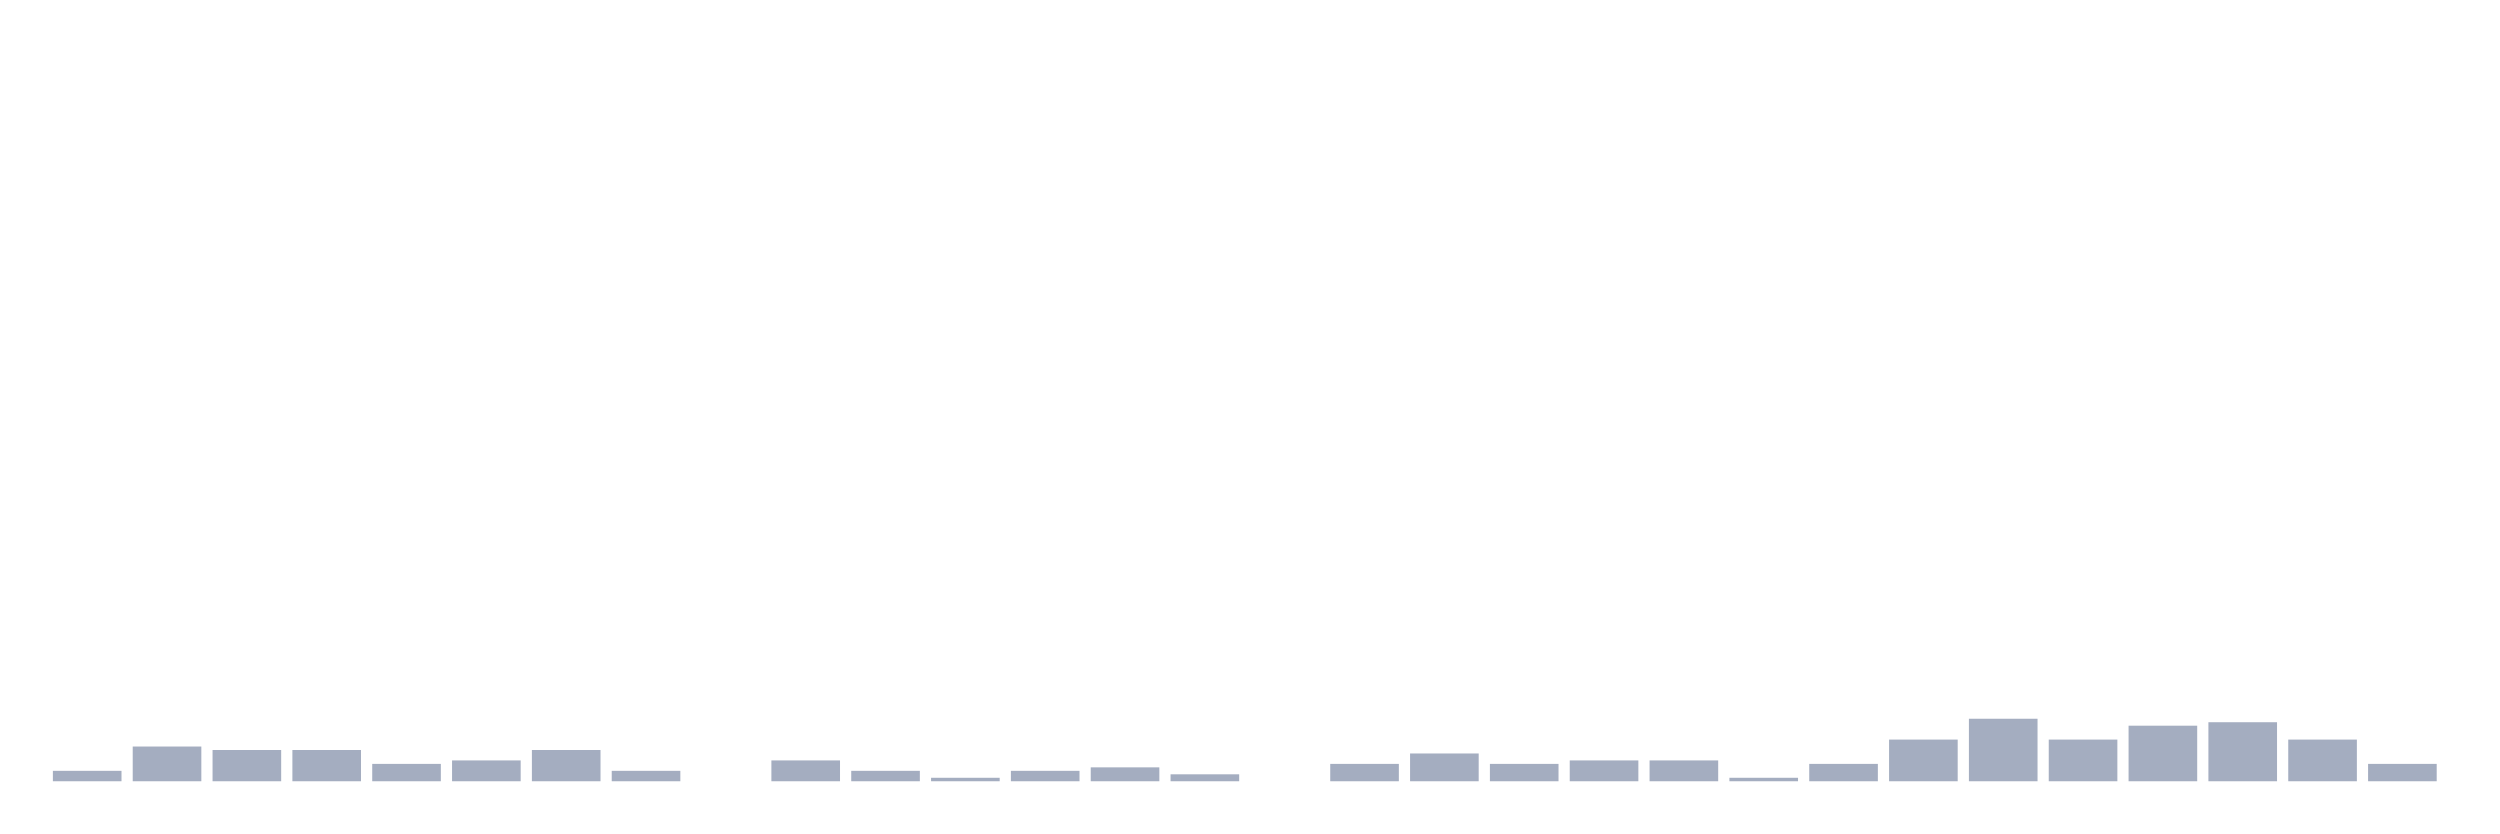
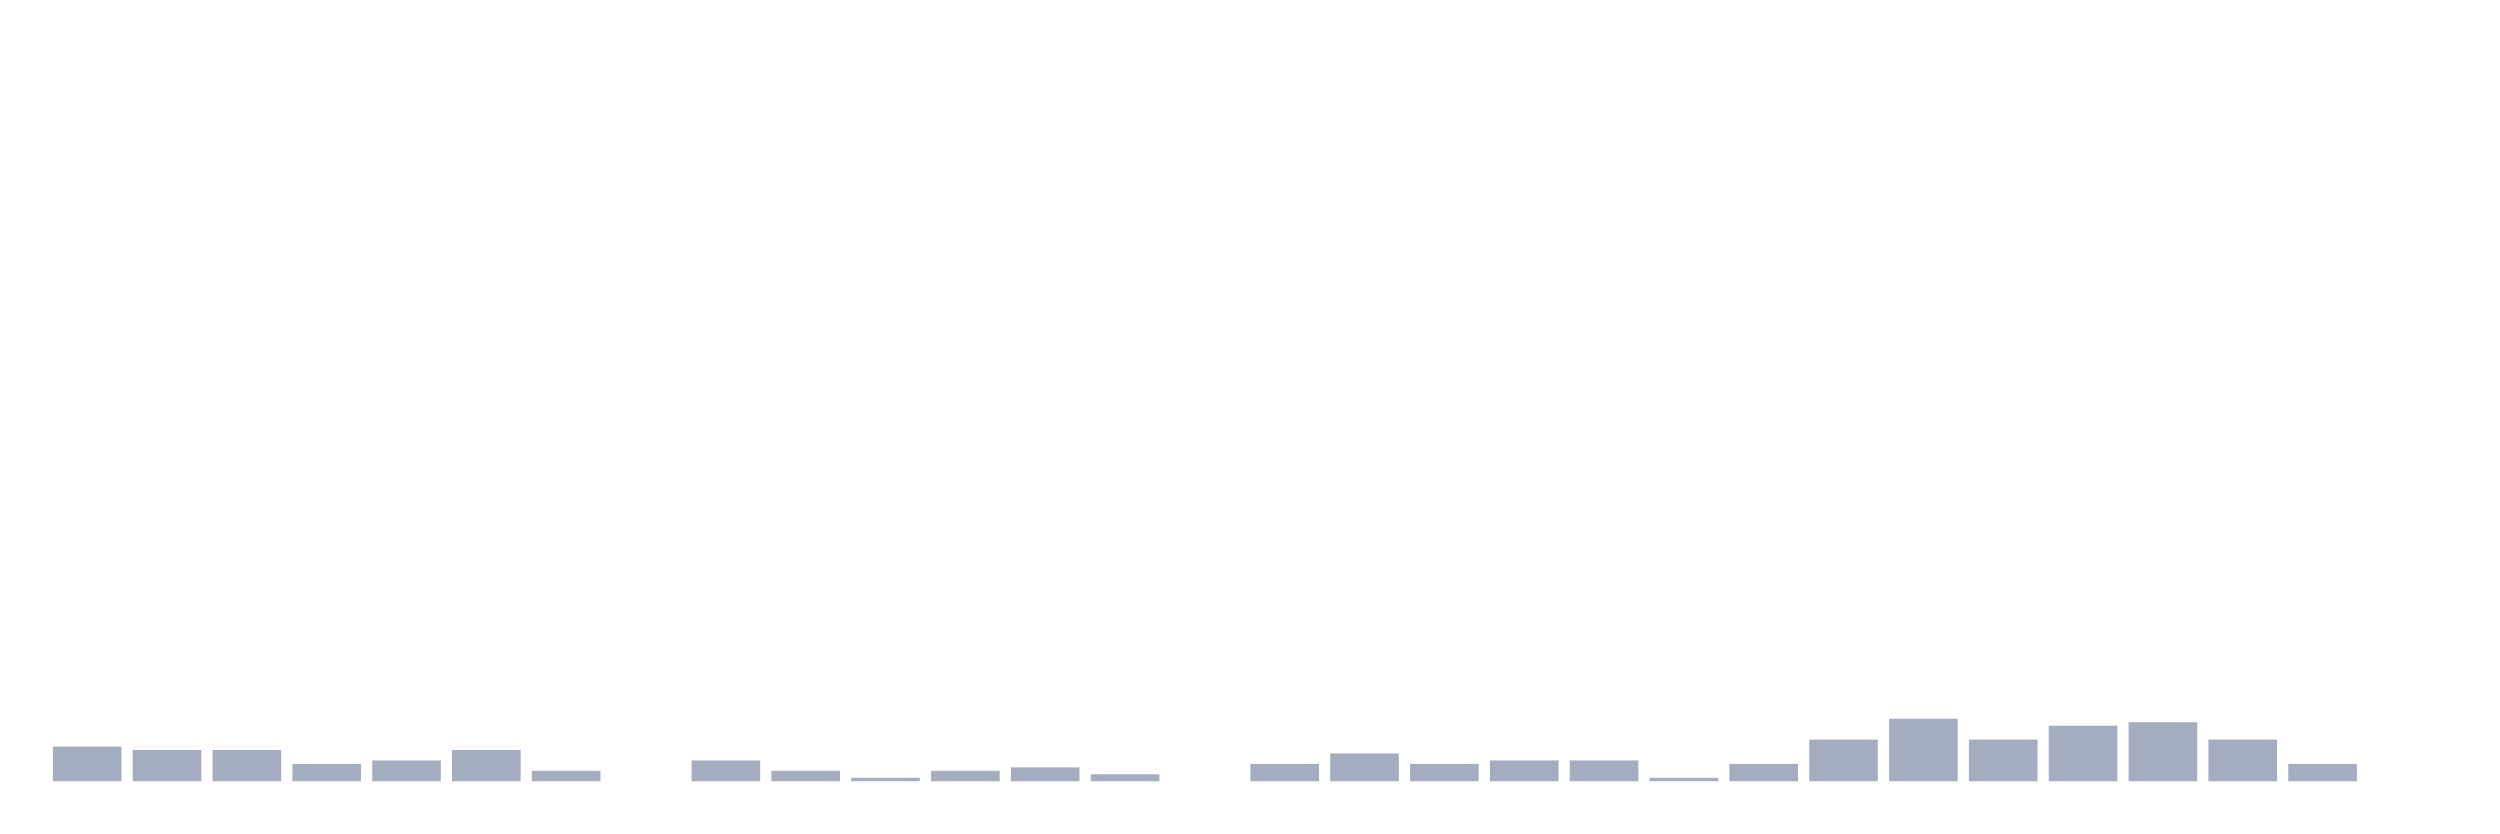
<svg xmlns="http://www.w3.org/2000/svg" viewBox="0 0 480 160">
  <g transform="translate(10,10)">
-     <rect class="bar" x="0.153" width="13.175" y="138" height="2" fill="rgb(164,173,192)" />
-     <rect class="bar" x="15.482" width="13.175" y="133.333" height="6.667" fill="rgb(164,173,192)" />
+     <rect class="bar" x="0.153" width="13.175" y="133.333" height="6.667" fill="rgb(164,173,192)" />
+     <rect class="bar" x="15.482" width="13.175" y="134" height="6" fill="rgb(164,173,192)" />
    <rect class="bar" x="30.81" width="13.175" y="134" height="6" fill="rgb(164,173,192)" />
-     <rect class="bar" x="46.138" width="13.175" y="134" height="6" fill="rgb(164,173,192)" />
-     <rect class="bar" x="61.466" width="13.175" y="136.667" height="3.333" fill="rgb(164,173,192)" />
-     <rect class="bar" x="76.794" width="13.175" y="136" height="4" fill="rgb(164,173,192)" />
-     <rect class="bar" x="92.123" width="13.175" y="134" height="6" fill="rgb(164,173,192)" />
-     <rect class="bar" x="107.451" width="13.175" y="138" height="2" fill="rgb(164,173,192)" />
-     <rect class="bar" x="122.779" width="13.175" y="140" height="0" fill="rgb(164,173,192)" />
-     <rect class="bar" x="138.107" width="13.175" y="136" height="4" fill="rgb(164,173,192)" />
-     <rect class="bar" x="153.436" width="13.175" y="138" height="2" fill="rgb(164,173,192)" />
-     <rect class="bar" x="168.764" width="13.175" y="139.333" height="0.667" fill="rgb(164,173,192)" />
-     <rect class="bar" x="184.092" width="13.175" y="138" height="2" fill="rgb(164,173,192)" />
-     <rect class="bar" x="199.42" width="13.175" y="137.333" height="2.667" fill="rgb(164,173,192)" />
-     <rect class="bar" x="214.748" width="13.175" y="138.667" height="1.333" fill="rgb(164,173,192)" />
-     <rect class="bar" x="230.077" width="13.175" y="140" height="0" fill="rgb(164,173,192)" />
-     <rect class="bar" x="245.405" width="13.175" y="136.667" height="3.333" fill="rgb(164,173,192)" />
-     <rect class="bar" x="260.733" width="13.175" y="134.667" height="5.333" fill="rgb(164,173,192)" />
-     <rect class="bar" x="276.061" width="13.175" y="136.667" height="3.333" fill="rgb(164,173,192)" />
+     <rect class="bar" x="46.138" width="13.175" y="136.667" height="3.333" fill="rgb(164,173,192)" />
+     <rect class="bar" x="61.466" width="13.175" y="136" height="4" fill="rgb(164,173,192)" />
+     <rect class="bar" x="76.794" width="13.175" y="134" height="6" fill="rgb(164,173,192)" />
+     <rect class="bar" x="92.123" width="13.175" y="138" height="2" fill="rgb(164,173,192)" />
+     <rect class="bar" x="107.451" width="13.175" y="140" height="0" fill="rgb(164,173,192)" />
+     <rect class="bar" x="122.779" width="13.175" y="136" height="4" fill="rgb(164,173,192)" />
+     <rect class="bar" x="138.107" width="13.175" y="138" height="2" fill="rgb(164,173,192)" />
+     <rect class="bar" x="153.436" width="13.175" y="139.333" height="0.667" fill="rgb(164,173,192)" />
+     <rect class="bar" x="168.764" width="13.175" y="138" height="2" fill="rgb(164,173,192)" />
+     <rect class="bar" x="184.092" width="13.175" y="137.333" height="2.667" fill="rgb(164,173,192)" />
+     <rect class="bar" x="199.42" width="13.175" y="138.667" height="1.333" fill="rgb(164,173,192)" />
+     <rect class="bar" x="214.748" width="13.175" y="140" height="0" fill="rgb(164,173,192)" />
+     <rect class="bar" x="230.077" width="13.175" y="136.667" height="3.333" fill="rgb(164,173,192)" />
+     <rect class="bar" x="245.405" width="13.175" y="134.667" height="5.333" fill="rgb(164,173,192)" />
+     <rect class="bar" x="260.733" width="13.175" y="136.667" height="3.333" fill="rgb(164,173,192)" />
+     <rect class="bar" x="276.061" width="13.175" y="136" height="4" fill="rgb(164,173,192)" />
    <rect class="bar" x="291.39" width="13.175" y="136" height="4" fill="rgb(164,173,192)" />
-     <rect class="bar" x="306.718" width="13.175" y="136" height="4" fill="rgb(164,173,192)" />
-     <rect class="bar" x="322.046" width="13.175" y="139.333" height="0.667" fill="rgb(164,173,192)" />
-     <rect class="bar" x="337.374" width="13.175" y="136.667" height="3.333" fill="rgb(164,173,192)" />
-     <rect class="bar" x="352.702" width="13.175" y="132" height="8" fill="rgb(164,173,192)" />
-     <rect class="bar" x="368.031" width="13.175" y="128" height="12" fill="rgb(164,173,192)" />
-     <rect class="bar" x="383.359" width="13.175" y="132" height="8" fill="rgb(164,173,192)" />
-     <rect class="bar" x="398.687" width="13.175" y="129.333" height="10.667" fill="rgb(164,173,192)" />
-     <rect class="bar" x="414.015" width="13.175" y="128.667" height="11.333" fill="rgb(164,173,192)" />
-     <rect class="bar" x="429.344" width="13.175" y="132" height="8" fill="rgb(164,173,192)" />
-     <rect class="bar" x="444.672" width="13.175" y="136.667" height="3.333" fill="rgb(164,173,192)" />
+     <rect class="bar" x="306.718" width="13.175" y="139.333" height="0.667" fill="rgb(164,173,192)" />
+     <rect class="bar" x="322.046" width="13.175" y="136.667" height="3.333" fill="rgb(164,173,192)" />
+     <rect class="bar" x="337.374" width="13.175" y="132" height="8" fill="rgb(164,173,192)" />
+     <rect class="bar" x="352.702" width="13.175" y="128" height="12" fill="rgb(164,173,192)" />
+     <rect class="bar" x="368.031" width="13.175" y="132" height="8" fill="rgb(164,173,192)" />
+     <rect class="bar" x="383.359" width="13.175" y="129.333" height="10.667" fill="rgb(164,173,192)" />
+     <rect class="bar" x="398.687" width="13.175" y="128.667" height="11.333" fill="rgb(164,173,192)" />
+     <rect class="bar" x="414.015" width="13.175" y="132" height="8" fill="rgb(164,173,192)" />
+     <rect class="bar" x="429.344" width="13.175" y="136.667" height="3.333" fill="rgb(164,173,192)" />
+     <rect class="bar" x="444.672" width="13.175" y="140" height="0" fill="rgb(164,173,192)" />
  </g>
</svg>
